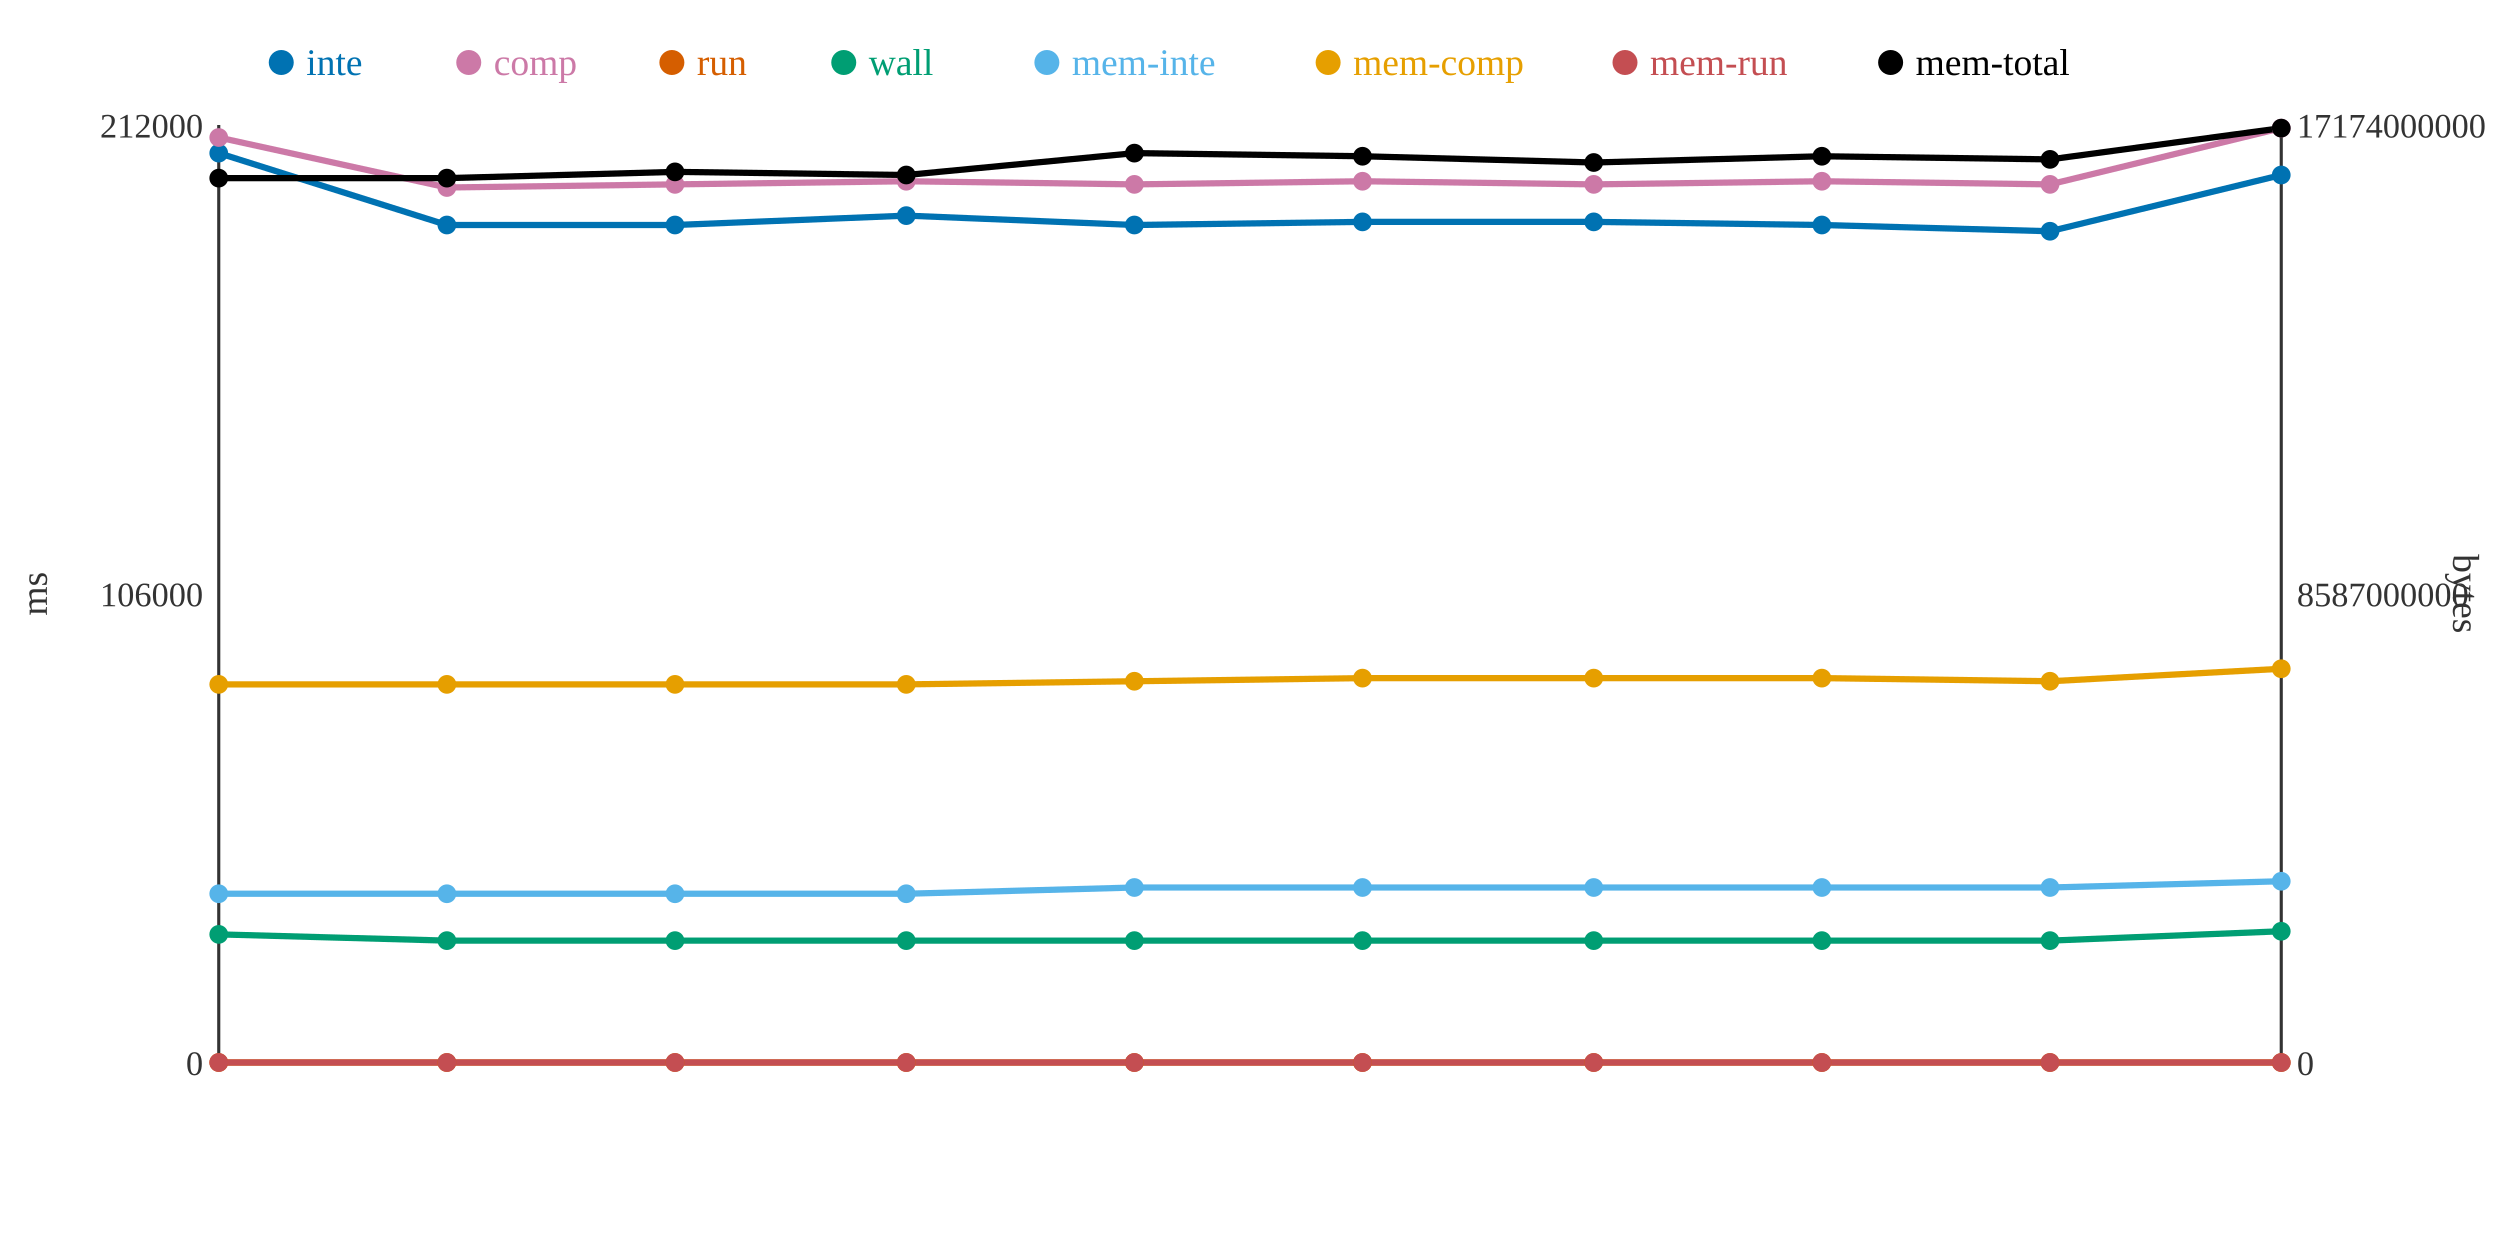
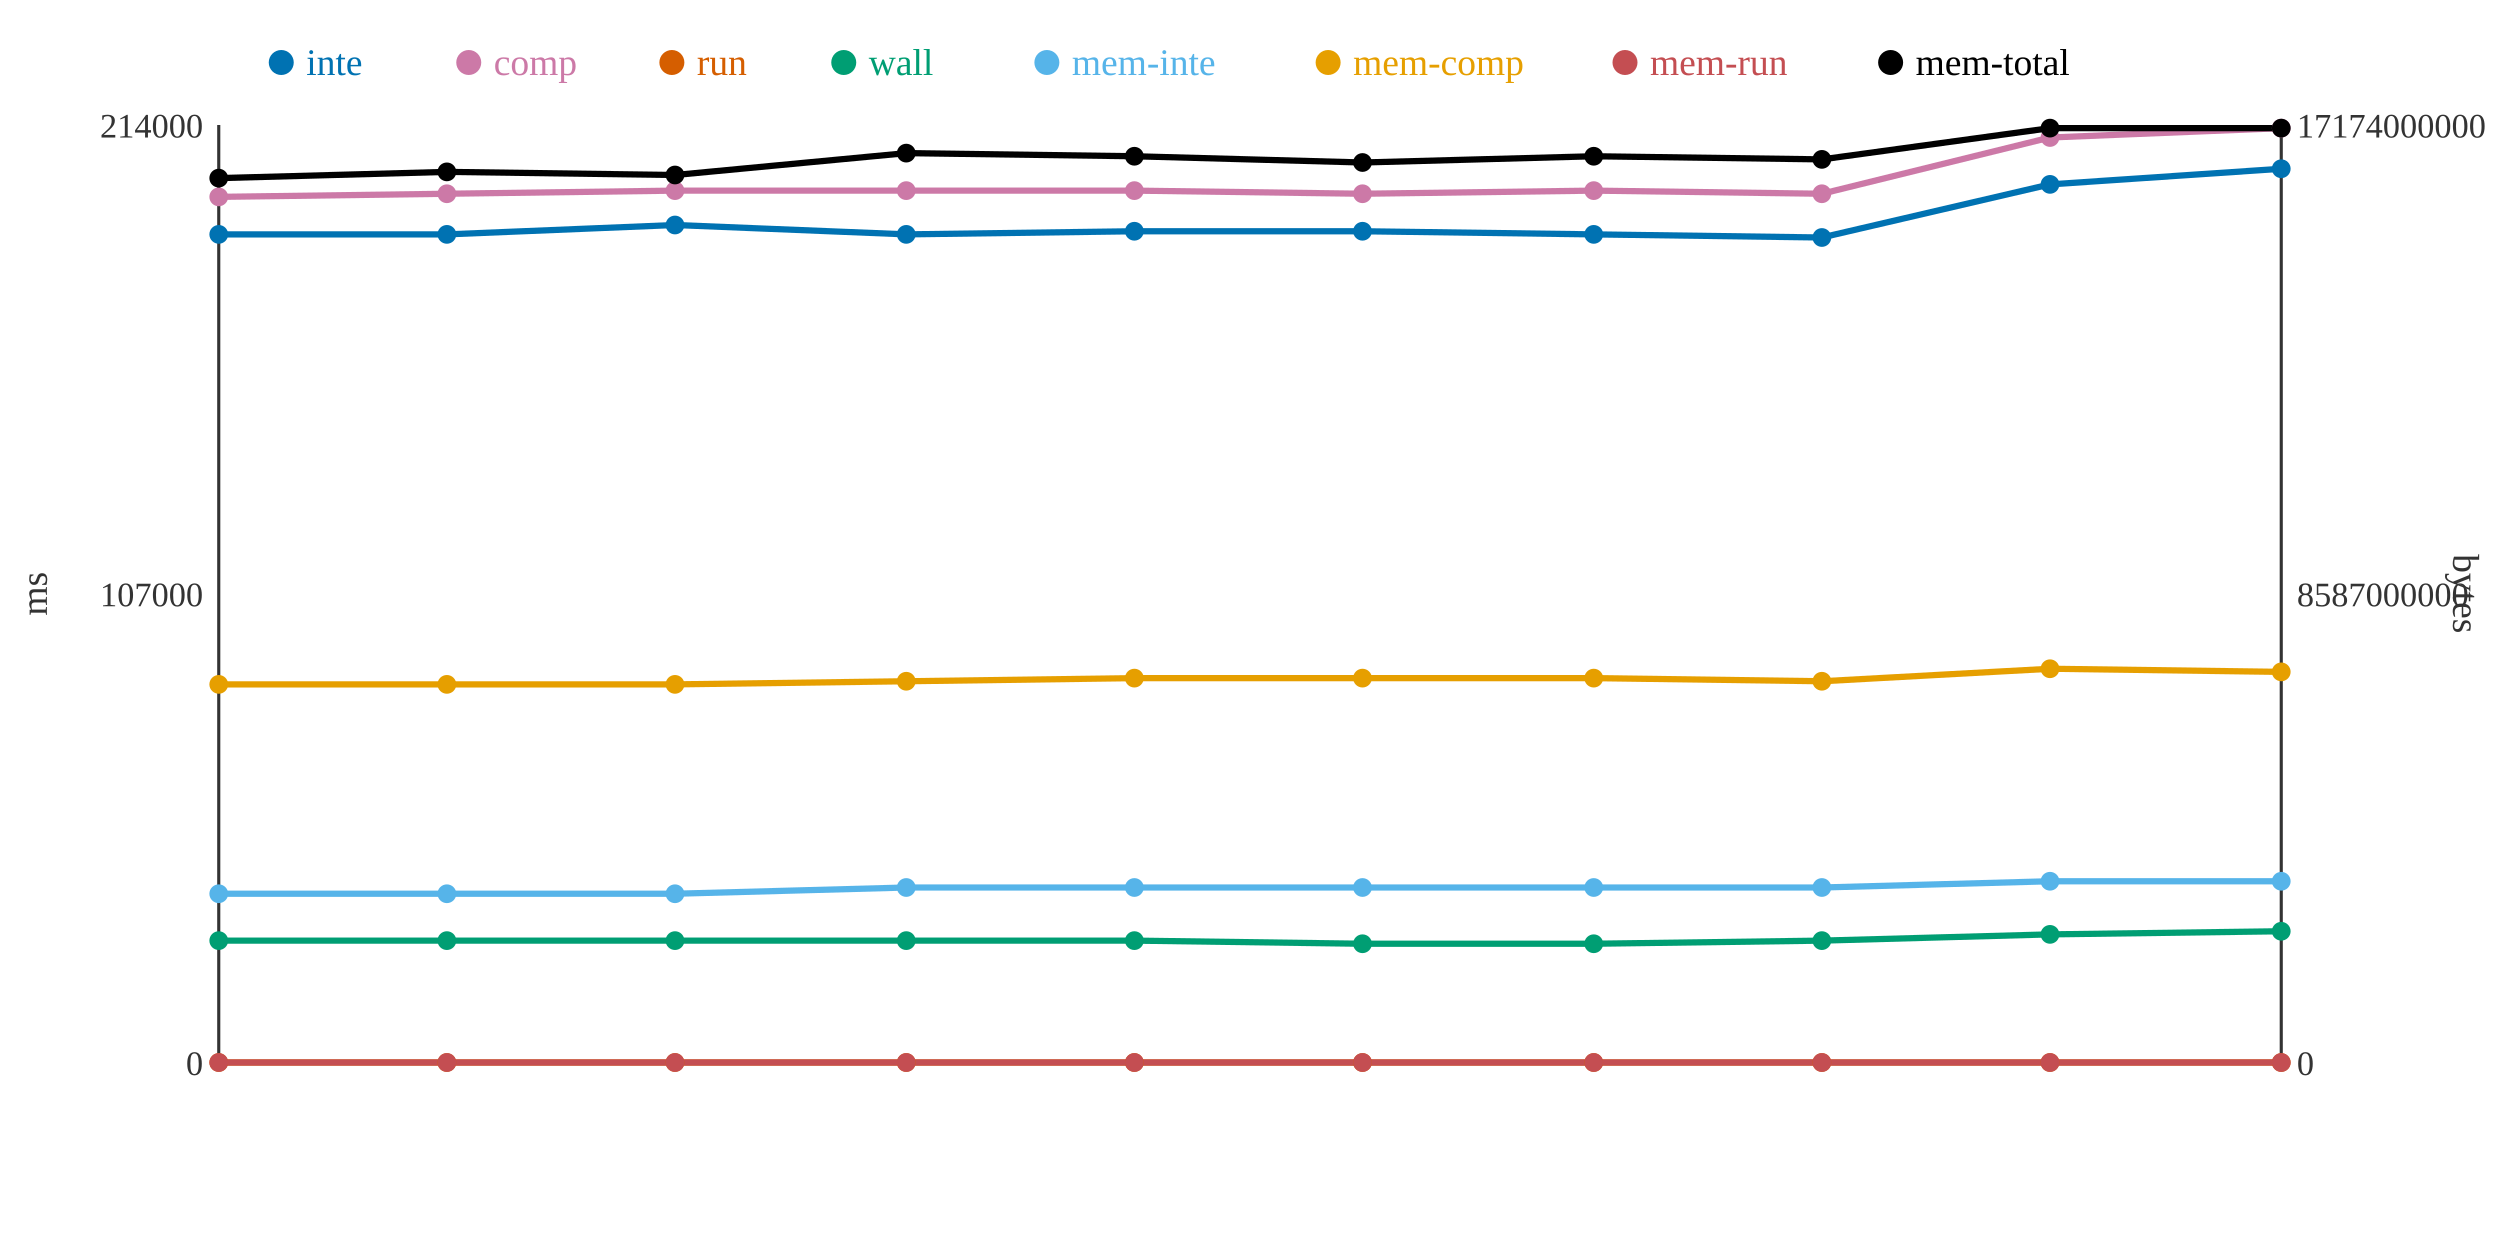
<svg xmlns="http://www.w3.org/2000/svg" width="800" height="400">
  <rect width="800" height="400" fill="white" />
  <line x1="70" y1="40" x2="70" y2="340" stroke="#333" stroke-width="1" />
  <line x1="70" y1="340" x2="730" y2="340" stroke="#333" stroke-width="1" />
  <line x1="730" y1="40" x2="730" y2="340" stroke="#333" stroke-width="1" />
  <text x="65" y="344" text-anchor="end" font-size="11" fill="#333">0</text>
-   <text x="65" y="194" text-anchor="end" font-size="11" fill="#333">106000</text>
-   <text x="65" y="44" text-anchor="end" font-size="11" fill="#333">212000</text>
+   <text x="65" y="194" text-anchor="end" font-size="11" fill="#333">107000</text>
+   <text x="65" y="44" text-anchor="end" font-size="11" fill="#333">214000</text>
  <text x="15" y="190" text-anchor="middle" font-size="12" fill="#333" transform="rotate(-90 15 190)">ms</text>
  <text x="735" y="344" text-anchor="start" font-size="11" fill="#333">0</text>
  <text x="735" y="194" text-anchor="start" font-size="11" fill="#333">8587000000</text>
  <text x="735" y="44" text-anchor="start" font-size="11" fill="#333">17174000000</text>
  <text x="785" y="190" text-anchor="middle" font-size="12" fill="#333" transform="rotate(90 785 190)">bytes</text>
-   <polyline points="70,49 143,72 216,72 290,69 363,72 436,71 510,71 583,72 656,74 730,56" fill="none" stroke="#0072B2" stroke-width="2" />
-   <polyline points="70,44 143,60 216,59 290,58 363,59 436,58 510,59 583,58 656,59 730,41" fill="none" stroke="#CC79A7" stroke-width="2" />
+   <polyline points="70,75 143,75 216,72 290,75 363,74 436,74 510,75 583,76 656,59 730,54" fill="none" stroke="#0072B2" stroke-width="2" />
+   <polyline points="70,63 143,62 216,61 290,61 363,61 436,62 510,61 583,62 656,44 730,41" fill="none" stroke="#CC79A7" stroke-width="2" />
  <polyline points="70,340 143,340 216,340 290,340 363,340 436,340 510,340 583,340 656,340 730,340" fill="none" stroke="#D55E00" stroke-width="2" />
-   <polyline points="70,299 143,301 216,301 290,301 363,301 436,301 510,301 583,301 656,301 730,298" fill="none" stroke="#009E73" stroke-width="2" />
-   <polyline points="70,286 143,286 216,286 290,286 363,284 436,284 510,284 583,284 656,284 730,282" fill="none" stroke="#56B4E9" stroke-width="2" />
-   <polyline points="70,219 143,219 216,219 290,219 363,218 436,217 510,217 583,217 656,218 730,214" fill="none" stroke="#E69F00" stroke-width="2" />
+   <polyline points="70,301 143,301 216,301 290,301 363,301 436,302 510,302 583,301 656,299 730,298" fill="none" stroke="#009E73" stroke-width="2" />
+   <polyline points="70,286 143,286 216,286 290,284 363,284 436,284 510,284 583,284 656,282 730,282" fill="none" stroke="#56B4E9" stroke-width="2" />
+   <polyline points="70,219 143,219 216,219 290,218 363,217 436,217 510,217 583,218 656,214 730,215" fill="none" stroke="#E69F00" stroke-width="2" />
  <polyline points="70,340 143,340 216,340 290,340 363,340 436,340 510,340 583,340 656,340 730,340" fill="none" stroke="#C44E52" stroke-width="2" />
-   <polyline points="70,57 143,57 216,55 290,56 363,49 436,50 510,52 583,50 656,51 730,41" fill="none" stroke="#000000" stroke-width="2" />
-   <circle cx="70" cy="49" r="3" fill="#0072B2" />
-   <circle cx="70" cy="44" r="3" fill="#CC79A7" />
+   <polyline points="70,57 143,55 216,56 290,49 363,50 436,52 510,50 583,51 656,41 730,41" fill="none" stroke="#000000" stroke-width="2" />
+   <circle cx="70" cy="75" r="3" fill="#0072B2" />
+   <circle cx="70" cy="63" r="3" fill="#CC79A7" />
  <circle cx="70" cy="340" r="3" fill="#D55E00" />
-   <circle cx="70" cy="299" r="3" fill="#009E73" />
+   <circle cx="70" cy="301" r="3" fill="#009E73" />
  <circle cx="70" cy="286" r="3" fill="#56B4E9" />
  <circle cx="70" cy="219" r="3" fill="#E69F00" />
  <circle cx="70" cy="340" r="3" fill="#C44E52" />
  <circle cx="70" cy="57" r="3" fill="#000000" />
-   <circle cx="143" cy="72" r="3" fill="#0072B2" />
-   <circle cx="143" cy="60" r="3" fill="#CC79A7" />
+   <circle cx="143" cy="75" r="3" fill="#0072B2" />
+   <circle cx="143" cy="62" r="3" fill="#CC79A7" />
  <circle cx="143" cy="340" r="3" fill="#D55E00" />
  <circle cx="143" cy="301" r="3" fill="#009E73" />
  <circle cx="143" cy="286" r="3" fill="#56B4E9" />
  <circle cx="143" cy="219" r="3" fill="#E69F00" />
  <circle cx="143" cy="340" r="3" fill="#C44E52" />
-   <circle cx="143" cy="57" r="3" fill="#000000" />
+   <circle cx="143" cy="55" r="3" fill="#000000" />
  <circle cx="216" cy="72" r="3" fill="#0072B2" />
-   <circle cx="216" cy="59" r="3" fill="#CC79A7" />
+   <circle cx="216" cy="61" r="3" fill="#CC79A7" />
  <circle cx="216" cy="340" r="3" fill="#D55E00" />
  <circle cx="216" cy="301" r="3" fill="#009E73" />
  <circle cx="216" cy="286" r="3" fill="#56B4E9" />
  <circle cx="216" cy="219" r="3" fill="#E69F00" />
  <circle cx="216" cy="340" r="3" fill="#C44E52" />
-   <circle cx="216" cy="55" r="3" fill="#000000" />
-   <circle cx="290" cy="69" r="3" fill="#0072B2" />
-   <circle cx="290" cy="58" r="3" fill="#CC79A7" />
+   <circle cx="216" cy="56" r="3" fill="#000000" />
+   <circle cx="290" cy="75" r="3" fill="#0072B2" />
+   <circle cx="290" cy="61" r="3" fill="#CC79A7" />
  <circle cx="290" cy="340" r="3" fill="#D55E00" />
  <circle cx="290" cy="301" r="3" fill="#009E73" />
-   <circle cx="290" cy="286" r="3" fill="#56B4E9" />
-   <circle cx="290" cy="219" r="3" fill="#E69F00" />
+   <circle cx="290" cy="284" r="3" fill="#56B4E9" />
+   <circle cx="290" cy="218" r="3" fill="#E69F00" />
  <circle cx="290" cy="340" r="3" fill="#C44E52" />
-   <circle cx="290" cy="56" r="3" fill="#000000" />
-   <circle cx="363" cy="72" r="3" fill="#0072B2" />
-   <circle cx="363" cy="59" r="3" fill="#CC79A7" />
+   <circle cx="290" cy="49" r="3" fill="#000000" />
+   <circle cx="363" cy="74" r="3" fill="#0072B2" />
+   <circle cx="363" cy="61" r="3" fill="#CC79A7" />
  <circle cx="363" cy="340" r="3" fill="#D55E00" />
  <circle cx="363" cy="301" r="3" fill="#009E73" />
  <circle cx="363" cy="284" r="3" fill="#56B4E9" />
-   <circle cx="363" cy="218" r="3" fill="#E69F00" />
+   <circle cx="363" cy="217" r="3" fill="#E69F00" />
  <circle cx="363" cy="340" r="3" fill="#C44E52" />
-   <circle cx="363" cy="49" r="3" fill="#000000" />
-   <circle cx="436" cy="71" r="3" fill="#0072B2" />
-   <circle cx="436" cy="58" r="3" fill="#CC79A7" />
+   <circle cx="363" cy="50" r="3" fill="#000000" />
+   <circle cx="436" cy="74" r="3" fill="#0072B2" />
+   <circle cx="436" cy="62" r="3" fill="#CC79A7" />
  <circle cx="436" cy="340" r="3" fill="#D55E00" />
-   <circle cx="436" cy="301" r="3" fill="#009E73" />
+   <circle cx="436" cy="302" r="3" fill="#009E73" />
  <circle cx="436" cy="284" r="3" fill="#56B4E9" />
  <circle cx="436" cy="217" r="3" fill="#E69F00" />
  <circle cx="436" cy="340" r="3" fill="#C44E52" />
-   <circle cx="436" cy="50" r="3" fill="#000000" />
-   <circle cx="510" cy="71" r="3" fill="#0072B2" />
-   <circle cx="510" cy="59" r="3" fill="#CC79A7" />
+   <circle cx="436" cy="52" r="3" fill="#000000" />
+   <circle cx="510" cy="75" r="3" fill="#0072B2" />
+   <circle cx="510" cy="61" r="3" fill="#CC79A7" />
  <circle cx="510" cy="340" r="3" fill="#D55E00" />
-   <circle cx="510" cy="301" r="3" fill="#009E73" />
+   <circle cx="510" cy="302" r="3" fill="#009E73" />
  <circle cx="510" cy="284" r="3" fill="#56B4E9" />
  <circle cx="510" cy="217" r="3" fill="#E69F00" />
  <circle cx="510" cy="340" r="3" fill="#C44E52" />
-   <circle cx="510" cy="52" r="3" fill="#000000" />
-   <circle cx="583" cy="72" r="3" fill="#0072B2" />
-   <circle cx="583" cy="58" r="3" fill="#CC79A7" />
+   <circle cx="510" cy="50" r="3" fill="#000000" />
+   <circle cx="583" cy="76" r="3" fill="#0072B2" />
+   <circle cx="583" cy="62" r="3" fill="#CC79A7" />
  <circle cx="583" cy="340" r="3" fill="#D55E00" />
  <circle cx="583" cy="301" r="3" fill="#009E73" />
  <circle cx="583" cy="284" r="3" fill="#56B4E9" />
-   <circle cx="583" cy="217" r="3" fill="#E69F00" />
+   <circle cx="583" cy="218" r="3" fill="#E69F00" />
  <circle cx="583" cy="340" r="3" fill="#C44E52" />
-   <circle cx="583" cy="50" r="3" fill="#000000" />
-   <circle cx="656" cy="74" r="3" fill="#0072B2" />
-   <circle cx="656" cy="59" r="3" fill="#CC79A7" />
+   <circle cx="583" cy="51" r="3" fill="#000000" />
+   <circle cx="656" cy="59" r="3" fill="#0072B2" />
+   <circle cx="656" cy="44" r="3" fill="#CC79A7" />
  <circle cx="656" cy="340" r="3" fill="#D55E00" />
-   <circle cx="656" cy="301" r="3" fill="#009E73" />
-   <circle cx="656" cy="284" r="3" fill="#56B4E9" />
-   <circle cx="656" cy="218" r="3" fill="#E69F00" />
+   <circle cx="656" cy="299" r="3" fill="#009E73" />
+   <circle cx="656" cy="282" r="3" fill="#56B4E9" />
+   <circle cx="656" cy="214" r="3" fill="#E69F00" />
  <circle cx="656" cy="340" r="3" fill="#C44E52" />
-   <circle cx="656" cy="51" r="3" fill="#000000" />
-   <circle cx="730" cy="56" r="3" fill="#0072B2" />
+   <circle cx="656" cy="41" r="3" fill="#000000" />
+   <circle cx="730" cy="54" r="3" fill="#0072B2" />
  <circle cx="730" cy="41" r="3" fill="#CC79A7" />
  <circle cx="730" cy="340" r="3" fill="#D55E00" />
  <circle cx="730" cy="298" r="3" fill="#009E73" />
  <circle cx="730" cy="282" r="3" fill="#56B4E9" />
-   <circle cx="730" cy="214" r="3" fill="#E69F00" />
+   <circle cx="730" cy="215" r="3" fill="#E69F00" />
  <circle cx="730" cy="340" r="3" fill="#C44E52" />
  <circle cx="730" cy="41" r="3" fill="#000000" />
  <circle cx="90" cy="20" r="4" fill="#0072B2" />
  <text x="98" y="24" text-anchor="start" font-size="12" fill="#0072B2">inte</text>
  <circle cx="150" cy="20" r="4" fill="#CC79A7" />
  <text x="158" y="24" text-anchor="start" font-size="12" fill="#CC79A7">comp</text>
  <circle cx="215" cy="20" r="4" fill="#D55E00" />
  <text x="223" y="24" text-anchor="start" font-size="12" fill="#D55E00">run</text>
  <circle cx="270" cy="20" r="4" fill="#009E73" />
  <text x="278" y="24" text-anchor="start" font-size="12" fill="#009E73">wall</text>
  <circle cx="335" cy="20" r="4" fill="#56B4E9" />
  <text x="343" y="24" text-anchor="start" font-size="12" fill="#56B4E9">mem-inte</text>
  <circle cx="425" cy="20" r="4" fill="#E69F00" />
  <text x="433" y="24" text-anchor="start" font-size="12" fill="#E69F00">mem-comp</text>
  <circle cx="520" cy="20" r="4" fill="#C44E52" />
  <text x="528" y="24" text-anchor="start" font-size="12" fill="#C44E52">mem-run</text>
  <circle cx="605" cy="20" r="4" fill="#000000" />
  <text x="613" y="24" text-anchor="start" font-size="12" fill="#000000">mem-total</text>
</svg>
